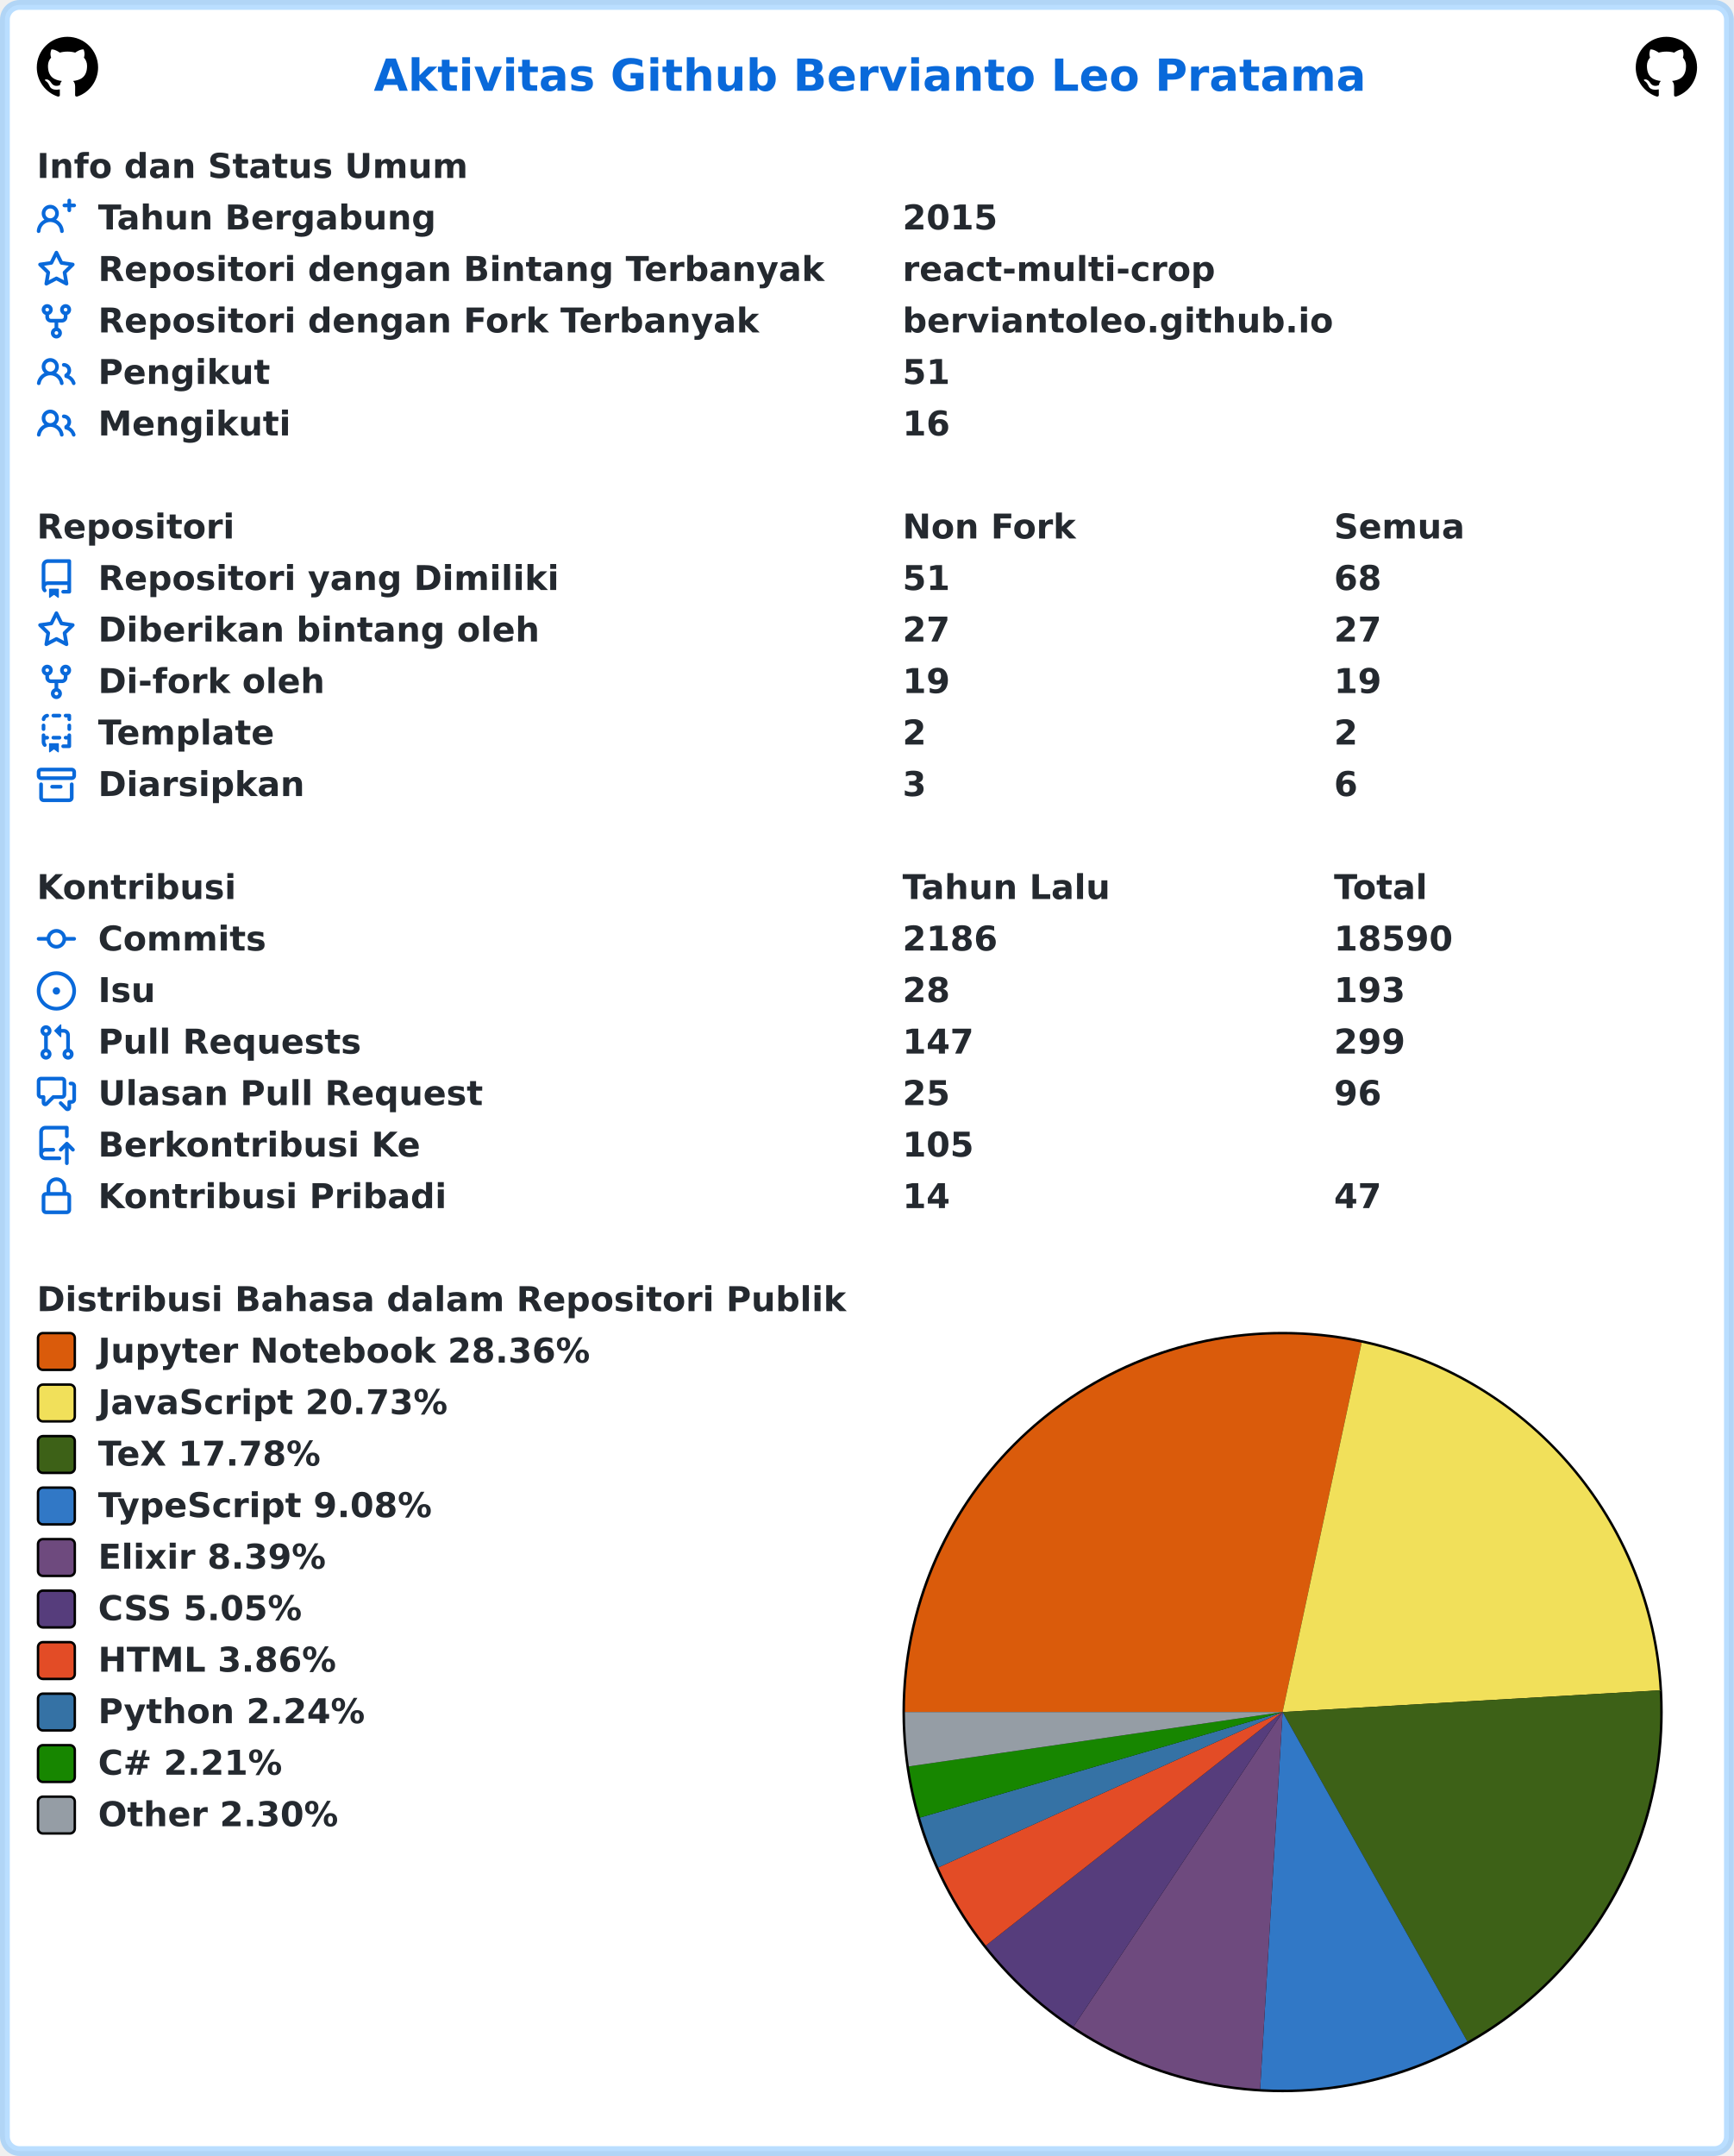
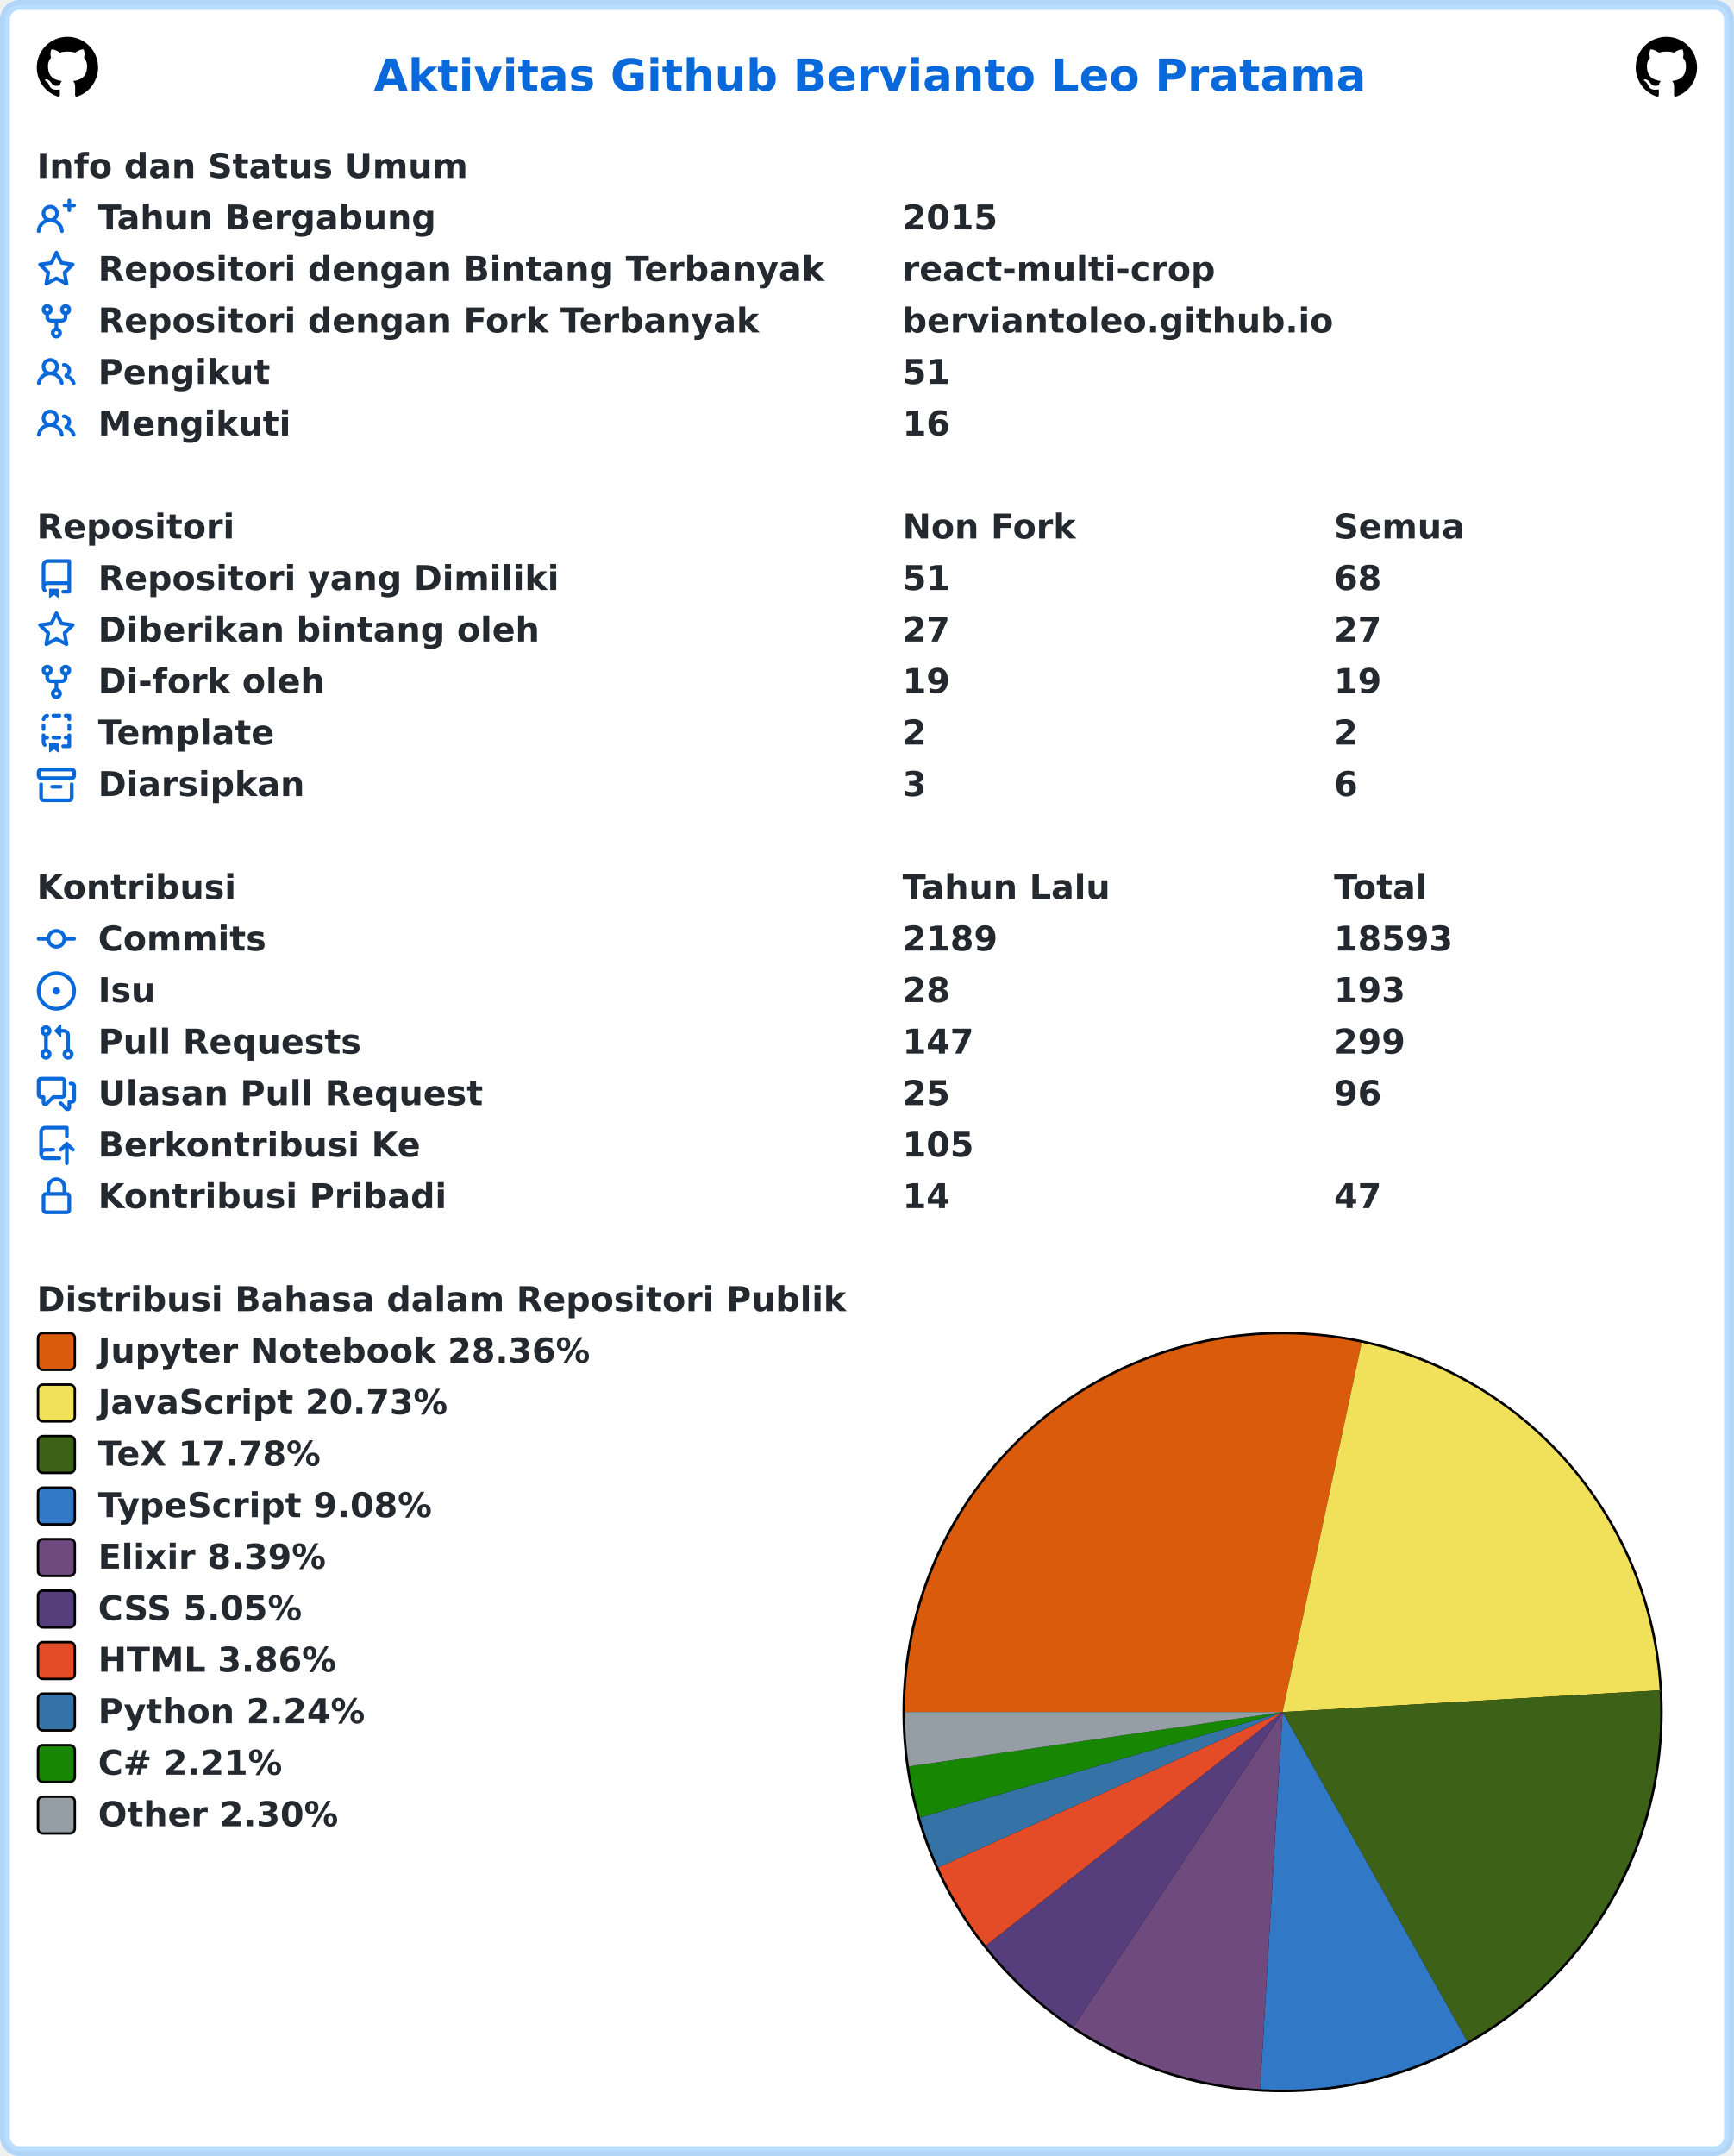
<svg xmlns="http://www.w3.org/2000/svg" width="707" height="879" viewBox="0 0 707 879" lang="id" xml:lang="id">
  <rect x="2" y="2" stroke-width="4" rx="6" width="703" height="875" stroke="rgba(84,174,255,0.4)" fill="#ffffff" />
  <g font-weight="600" font-size="110pt" font-family="Verdana,Geneva,DejaVu Sans,sans-serif" text-rendering="geometricPrecision">
    <text x="1239" y="301" lengthAdjust="spacingAndGlyphs" textLength="3261" transform="scale(0.123)" fill="#0969da">Aktivitas Github Bervianto Leo Pratama</text>
    <svg x="15" y="15" width="25" height="25" viewBox="0 0 16 16">
      <path fill="#000000" fill-rule="evenodd" d="M8 0C3.58 0 0 3.58 0 8c0 3.54 2.29 6.53 5.47 7.59.4.07.55-.17.55-.38 0-.19-.01-.82-.01-1.49-2.01.37-2.53-.49-2.69-.94-.09-.23-.48-.94-.82-1.13-.28-.15-.68-.52-.01-.53.63-.01 1.08.58 1.23.82.72 1.21 1.87.87 2.33.66.07-.52.28-.87.51-1.07-1.78-.2-3.64-.89-3.64-3.95 0-.87.31-1.59.82-2.15-.08-.2-.36-1.02.08-2.12 0 0 .67-.21 2.2.82.64-.18 1.32-.27 2-.27.68 0 1.36.09 2 .27 1.53-1.04 2.2-.82 2.2-.82.44 1.1.16 1.92.08 2.12.51.56.82 1.27.82 2.15 0 3.07-1.87 3.75-3.65 3.95.29.25.54.73.54 1.48 0 1.07-.01 1.93-.01 2.2 0 .21.15.46.55.38A8.013 8.013 0 0016 8c0-4.42-3.58-8-8-8z" />
    </svg>
    <svg x="667" y="15" width="25" height="25" viewBox="0 0 16 16">
      <path fill="#000000" fill-rule="evenodd" d="M8 0C3.58 0 0 3.58 0 8c0 3.54 2.29 6.53 5.47 7.59.4.07.55-.17.55-.38 0-.19-.01-.82-.01-1.49-2.01.37-2.53-.49-2.69-.94-.09-.23-.48-.94-.82-1.13-.28-.15-.68-.52-.01-.53.63-.01 1.08.58 1.23.82.72 1.21 1.87.87 2.33.66.07-.52.28-.87.51-1.07-1.78-.2-3.64-.89-3.64-3.95 0-.87.31-1.59.82-2.15-.08-.2-.36-1.02.08-2.12 0 0 .67-.21 2.2.82.64-.18 1.32-.27 2-.27.68 0 1.36.09 2 .27 1.53-1.04 2.2-.82 2.2-.82.44 1.1.16 1.92.08 2.12.51.56.82 1.27.82 2.15 0 3.07-1.87 3.75-3.65 3.95.29.25.54.73.54 1.48 0 1.07-.01 1.93-.01 2.2 0 .21.15.46.55.38A8.013 8.013 0 0016 8c0-4.42-3.58-8-8-8z" />
    </svg>
    <g transform="translate(0, 60)" fill="#24292f">
      <g transform="translate(15, 0)">
        <g transform="scale(0.095)">
          <text x="0" y="132" textLength="1852" lengthAdjust="spacingAndGlyphs">Info dan Status Umum</text>
        </g>
      </g>
      <g transform="translate(15, 21)">
        <path fill="#0969da" fill-rule="evenodd" d="M13.25 0a.75.75 0 01.75.75V2h1.25a.75.75 0 010 1.5H14v1.25a.75.75 0 01-1.5 0V3.5h-1.25a.75.75 0 010-1.5h1.25V.75a.75.75 0 01.75-.75zM5.5 4a2 2 0 100 4 2 2 0 000-4zm2.4 4.548a3.5 3.5 0 10-4.799 0 5.527 5.527 0 00-3.1 4.66.75.75 0 101.498.085A4.01 4.01 0 015.5 9.5a4.01 4.01 0 014.001 3.793.75.75 0 101.498-.086 5.527 5.527 0 00-3.1-4.659z" />
        <g transform="scale(0.095)">
          <text lengthAdjust="spacingAndGlyphs" textLength="1478" x="263" y="132">Tahun Bergabung</text>
          <text lengthAdjust="spacingAndGlyphs" textLength="420" x="3716" y="132">2015</text>
        </g>
      </g>
      <g transform="translate(15, 42)">
        <path fill="#0969da" fill-rule="evenodd" d="M8 .25a.75.75 0 01.673.418l1.882 3.815 4.21.612a.75.75 0 01.416 1.279l-3.046 2.97.719 4.192a.75.75 0 01-1.088.791L8 12.347l-3.766 1.98a.75.75 0 01-1.088-.79l.72-4.194L.818 6.374a.75.75 0 01.416-1.28l4.21-.611L7.327.668A.75.75 0 018 .25zm0 2.445L6.615 5.5a.75.75 0 01-.564.41l-3.097.45 2.24 2.184a.75.75 0 01.216.664l-.528 3.084 2.769-1.456a.75.75 0 01.698 0l2.77 1.456-.53-3.084a.75.75 0 01.216-.664l2.24-2.183-3.096-.45a.75.75 0 01-.564-.41L8 2.694v.001z" />
        <g transform="scale(0.095)">
          <text lengthAdjust="spacingAndGlyphs" textLength="3126" x="263" y="132">Repositori dengan Bintang Terbanyak</text>
          <text lengthAdjust="spacingAndGlyphs" textLength="1330" x="3716" y="132">react-multi-crop</text>
        </g>
      </g>
      <g transform="translate(15, 63)">
        <path fill="#0969da" fill-rule="evenodd" d="M5 3.25a.75.75 0 11-1.5 0 .75.75 0 011.5 0zm0 2.122a2.25 2.25 0 10-1.5 0v.878A2.25 2.25 0 005.75 8.5h1.5v2.128a2.251 2.251 0 101.5 0V8.5h1.5a2.25 2.25 0 002.25-2.25v-.878a2.25 2.25 0 10-1.5 0v.878a.75.75 0 01-.75.75h-4.5A.75.75 0 015 6.25v-.878zm3.75 7.378a.75.75 0 11-1.5 0 .75.75 0 011.5 0zm3-8.75a.75.75 0 100-1.5.75.75 0 000 1.5z" />
        <g transform="scale(0.095)">
          <text lengthAdjust="spacingAndGlyphs" textLength="2846" x="263" y="132">Repositori dengan Fork Terbanyak</text>
          <text lengthAdjust="spacingAndGlyphs" textLength="1821" x="3716" y="132">berviantoleo.github.io</text>
        </g>
      </g>
      <g transform="translate(15, 84)">
        <path fill="#0969da" fill-rule="evenodd" d="M5.5 3.5a2 2 0 100 4 2 2 0 000-4zM2 5.5a3.5 3.5 0 115.898 2.549 5.507 5.507 0 013.034 4.084.75.75 0 11-1.482.235 4.001 4.001 0 00-7.9 0 .75.75 0 01-1.482-.236A5.507 5.507 0 013.102 8.05 3.49 3.49 0 012 5.5zM11 4a.75.75 0 100 1.5 1.5 1.5 0 01.666 2.844.75.75 0 00-.416.672v.352a.75.75 0 00.574.73c1.2.289 2.162 1.2 2.522 2.372a.75.75 0 101.434-.44 5.01 5.01 0 00-2.56-3.012A3 3 0 0011 4z" />
        <g transform="scale(0.095)">
          <text lengthAdjust="spacingAndGlyphs" textLength="723" x="263" y="132">Pengikut</text>
          <text lengthAdjust="spacingAndGlyphs" textLength="210" x="3716" y="132">51</text>
        </g>
      </g>
      <g transform="translate(15, 105)">
        <path fill="#0969da" fill-rule="evenodd" d="M5.5 3.5a2 2 0 100 4 2 2 0 000-4zM2 5.5a3.5 3.5 0 115.898 2.549 5.507 5.507 0 013.034 4.084.75.75 0 11-1.482.235 4.001 4.001 0 00-7.9 0 .75.75 0 01-1.482-.236A5.507 5.507 0 013.102 8.05 3.49 3.49 0 012 5.5zM11 4a.75.75 0 100 1.5 1.5 1.5 0 01.666 2.844.75.75 0 00-.416.672v.352a.75.75 0 00.574.73c1.2.289 2.162 1.2 2.522 2.372a.75.75 0 101.434-.44 5.01 5.01 0 00-2.56-3.012A3 3 0 0011 4z" />
        <g transform="scale(0.095)">
          <text lengthAdjust="spacingAndGlyphs" textLength="813" x="263" y="132">Mengikuti</text>
          <text lengthAdjust="spacingAndGlyphs" textLength="210" x="3716" y="132">16</text>
        </g>
      </g>
    </g>
    <g transform="translate(0, 207)" fill="#24292f">
      <g transform="translate(15, 0)">
        <g transform="scale(0.095)">
          <text x="0" y="132" textLength="832" lengthAdjust="spacingAndGlyphs">Repositori</text>
          <text x="3716" y="132" textLength="740" lengthAdjust="spacingAndGlyphs">Non Fork</text>
          <text x="5568" y="132" textLength="573" lengthAdjust="spacingAndGlyphs">Semua</text>
        </g>
      </g>
      <g transform="translate(15, 21)">
        <path fill="#0969da" fill-rule="evenodd" d="M2 2.5A2.5 2.5 0 014.5 0h8.75a.75.75 0 01.75.75v12.5a.75.75 0 01-.75.75h-2.5a.75.75 0 110-1.5h1.75v-2h-8a1 1 0 00-.714 1.7.75.75 0 01-1.072 1.05A2.495 2.495 0 012 11.5v-9zm10.5-1V9h-8c-.356 0-.694.074-1 .208V2.5a1 1 0 011-1h8zM5 12.25v3.25a.25.25 0 00.4.2l1.45-1.087a.25.25 0 01.3 0L8.6 15.7a.25.25 0 00.4-.2v-3.25a.25.25 0 00-.25-.25h-3.5a.25.25 0 00-.25.25z" />
        <g transform="scale(0.095)">
          <text lengthAdjust="spacingAndGlyphs" textLength="1962" x="263" y="132">Repositori yang Dimiliki</text>
          <text lengthAdjust="spacingAndGlyphs" textLength="210" x="3716" y="132">51</text>
          <text lengthAdjust="spacingAndGlyphs" textLength="210" x="5568" y="132">68</text>
        </g>
      </g>
      <g transform="translate(15, 42)">
        <path fill="#0969da" fill-rule="evenodd" d="M8 .25a.75.75 0 01.673.418l1.882 3.815 4.21.612a.75.75 0 01.416 1.279l-3.046 2.97.719 4.192a.75.75 0 01-1.088.791L8 12.347l-3.766 1.98a.75.75 0 01-1.088-.79l.72-4.194L.818 6.374a.75.75 0 01.416-1.28l4.21-.611L7.327.668A.75.75 0 018 .25zm0 2.445L6.615 5.5a.75.75 0 01-.564.41l-3.097.45 2.24 2.184a.75.75 0 01.216.664l-.528 3.084 2.769-1.456a.75.75 0 01.698 0l2.77 1.456-.53-3.084a.75.75 0 01.216-.664l2.24-2.183-3.096-.45a.75.75 0 01-.564-.41L8 2.694v.001z" />
        <g transform="scale(0.095)">
          <text lengthAdjust="spacingAndGlyphs" textLength="1887" x="263" y="132">Diberikan bintang oleh</text>
          <text lengthAdjust="spacingAndGlyphs" textLength="210" x="3716" y="132">27</text>
          <text lengthAdjust="spacingAndGlyphs" textLength="210" x="5568" y="132">27</text>
        </g>
      </g>
      <g transform="translate(15, 63)">
        <path fill="#0969da" fill-rule="evenodd" d="M5 3.25a.75.75 0 11-1.5 0 .75.75 0 011.5 0zm0 2.122a2.25 2.25 0 10-1.5 0v.878A2.25 2.25 0 005.75 8.5h1.5v2.128a2.251 2.251 0 101.5 0V8.5h1.5a2.25 2.25 0 002.25-2.25v-.878a2.25 2.25 0 10-1.5 0v.878a.75.75 0 01-.75.75h-4.5A.75.75 0 015 6.25v-.878zm3.75 7.378a.75.75 0 11-1.5 0 .75.75 0 011.5 0zm3-8.75a.75.75 0 100-1.5.75.75 0 000 1.5z" />
        <g transform="scale(0.095)">
          <text lengthAdjust="spacingAndGlyphs" textLength="963" x="263" y="132">Di-fork oleh</text>
          <text lengthAdjust="spacingAndGlyphs" textLength="210" x="3716" y="132">19</text>
          <text lengthAdjust="spacingAndGlyphs" textLength="210" x="5568" y="132">19</text>
        </g>
      </g>
      <g transform="translate(15, 84)">
        <path fill="#0969da" fill-rule="evenodd" d="M6 .75A.75.75 0 016.75 0h2.5a.75.75 0 010 1.5h-2.5A.75.75 0 016 .75zm5 0a.75.75 0 01.75-.75h1.5a.75.75 0 01.75.75v1.5a.75.75 0 01-1.5 0V1.5h-.75A.75.75 0 0111 .75zM4.992.662a.75.75 0 01-.636.848c-.436.063-.783.41-.846.846a.75.75 0 01-1.485-.212A2.501 2.501 0 014.144.025a.75.75 0 01.848.637zM2.75 4a.75.75 0 01.75.75v1.5a.75.75 0 01-1.5 0v-1.5A.75.75 0 012.75 4zm10.5 0a.75.75 0 01.75.75v1.5a.75.75 0 01-1.5 0v-1.5a.75.75 0 01.75-.75zM2.75 8a.75.75 0 01.75.75v.268A1.72 1.72 0 013.75 9h.5a.75.75 0 010 1.5h-.5a.25.25 0 00-.25.25v.75c0 .28.114.532.3.714a.75.75 0 01-1.05 1.072A2.495 2.495 0 012 11.5V8.75A.75.75 0 012.75 8zm10.5 0a.75.75 0 01.75.75v4.5a.75.75 0 01-.75.75h-2.5a.75.75 0 010-1.5h1.75v-2h-.75a.75.75 0 010-1.5h.75v-.25a.75.75 0 01.75-.75zM6 9.75A.75.75 0 016.75 9h2.5a.75.75 0 010 1.5h-2.5A.75.75 0 016 9.75zm-1 2.5v3.25a.25.25 0 00.4.2l1.45-1.087a.25.25 0 01.3 0L8.6 15.7a.25.25 0 00.4-.2v-3.25a.25.25 0 00-.25-.25h-3.5a.25.25 0 00-.25.25z" />
        <g transform="scale(0.095)">
          <text lengthAdjust="spacingAndGlyphs" textLength="783" x="263" y="132">Template</text>
          <text lengthAdjust="spacingAndGlyphs" textLength="105" x="3716" y="132">2</text>
          <text lengthAdjust="spacingAndGlyphs" textLength="105" x="5568" y="132">2</text>
        </g>
      </g>
      <g transform="translate(15, 105)">
        <path fill="#0969da" fill-rule="evenodd" d="M1.75 2.5a.25.25 0 00-.25.25v1.5c0 .138.112.25.25.25h12.5a.25.25 0 00.25-.25v-1.5a.25.25 0 00-.25-.25H1.75zM0 2.75C0 1.784.784 1 1.75 1h12.5c.966 0 1.75.784 1.75 1.75v1.5A1.75 1.75 0 0114.25 6H1.75A1.75 1.75 0 010 4.25v-1.5zM1.75 7a.75.75 0 01.75.75v5.5c0 .138.112.25.25.25h10.5a.25.25 0 00.25-.25v-5.5a.75.75 0 111.5 0v5.5A1.75 1.75 0 0113.25 15H2.75A1.75 1.75 0 011 13.25v-5.5A.75.75 0 011.75 7zm4.5 1a.75.75 0 000 1.5h3.5a.75.75 0 100-1.5h-3.5z" />
        <g transform="scale(0.095)">
          <text lengthAdjust="spacingAndGlyphs" textLength="880" x="263" y="132">Diarsipkan</text>
          <text lengthAdjust="spacingAndGlyphs" textLength="105" x="3716" y="132">3</text>
          <text lengthAdjust="spacingAndGlyphs" textLength="105" x="5568" y="132">6</text>
        </g>
      </g>
    </g>
    <g transform="translate(0, 354)" fill="#24292f">
      <g transform="translate(15, 0)">
        <g transform="scale(0.095)">
          <text x="0" y="132" textLength="834" lengthAdjust="spacingAndGlyphs">Kontribusi</text>
          <text x="3716" y="132" textLength="914" lengthAdjust="spacingAndGlyphs">Tahun Lalu</text>
          <text x="5568" y="132" textLength="414" lengthAdjust="spacingAndGlyphs">Total</text>
        </g>
      </g>
      <g transform="translate(15, 21)">
        <path fill="#0969da" fill-rule="evenodd" d="M10.5 7.75a2.5 2.5 0 11-5 0 2.5 2.5 0 015 0zm1.43.75a4.002 4.002 0 01-7.86 0H.75a.75.75 0 110-1.5h3.32a4.001 4.001 0 017.86 0h3.32a.75.75 0 110 1.5h-3.32z" />
        <g transform="scale(0.095)">
          <text lengthAdjust="spacingAndGlyphs" textLength="734" x="263" y="132">Commits</text>
-           <text lengthAdjust="spacingAndGlyphs" textLength="420" x="3716" y="132">2186</text>
-           <text lengthAdjust="spacingAndGlyphs" textLength="525" x="5568" y="132">18590</text>
+           <text lengthAdjust="spacingAndGlyphs" textLength="420" x="3716" y="132">2189</text>
+           <text lengthAdjust="spacingAndGlyphs" textLength="525" x="5568" y="132">18593</text>
        </g>
      </g>
      <g transform="translate(15, 42)">
        <path fill="#0969da" d="M8 9.5a1.5 1.5 0 100-3 1.5 1.5 0 000 3z" />
        <path fill="#0969da" fill-rule="evenodd" d="M8 0a8 8 0 100 16A8 8 0 008 0zM1.5 8a6.5 6.5 0 1113 0 6.5 6.5 0 01-13 0z" />
        <g transform="scale(0.095)">
          <text lengthAdjust="spacingAndGlyphs" textLength="238" x="263" y="132">Isu</text>
          <text lengthAdjust="spacingAndGlyphs" textLength="210" x="3716" y="132">28</text>
          <text lengthAdjust="spacingAndGlyphs" textLength="315" x="5568" y="132">193</text>
        </g>
      </g>
      <g transform="translate(15, 63)">
        <path fill="#0969da" fill-rule="evenodd" d="M7.177 3.073L9.573.677A.25.25 0 0110 .854v4.792a.25.25 0 01-.427.177L7.177 3.427a.25.25 0 010-.354zM3.75 2.5a.75.75 0 100 1.5.75.75 0 000-1.5zm-2.25.75a2.25 2.25 0 113 2.122v5.256a2.251 2.251 0 11-1.5 0V5.372A2.25 2.25 0 011.5 3.25zM11 2.5h-1V4h1a1 1 0 011 1v5.628a2.251 2.251 0 101.5 0V5A2.5 2.5 0 0011 2.5zm1 10.25a.75.75 0 111.5 0 .75.75 0 01-1.5 0zM3.75 12a.75.75 0 100 1.5.75.75 0 000-1.5z" />
        <g transform="scale(0.095)">
          <text lengthAdjust="spacingAndGlyphs" textLength="1113" x="263" y="132">Pull Requests</text>
          <text lengthAdjust="spacingAndGlyphs" textLength="315" x="3716" y="132">147</text>
          <text lengthAdjust="spacingAndGlyphs" textLength="315" x="5568" y="132">299</text>
        </g>
      </g>
      <g transform="translate(15, 84)">
        <path fill="#0969da" fill-rule="evenodd" d="M1.5 2.75a.25.25 0 01.25-.25h8.5a.25.25 0 01.25.25v5.5a.25.25 0 01-.25.25h-3.5a.75.75 0 00-.53.22L3.5 11.44V9.25a.75.75 0 00-.75-.75h-1a.25.25 0 01-.25-.25v-5.5zM1.75 1A1.75 1.75 0 000 2.75v5.5C0 9.216.784 10 1.75 10H2v1.543a1.457 1.457 0 002.487 1.03L7.061 10h3.189A1.75 1.75 0 0012 8.25v-5.5A1.75 1.75 0 0010.25 1h-8.5zM14.5 4.75a.25.25 0 00-.25-.25h-.5a.75.75 0 110-1.5h.5c.966 0 1.75.784 1.75 1.75v5.5A1.75 1.75 0 0114.25 12H14v1.543a1.457 1.457 0 01-2.487 1.03L9.22 12.28a.75.75 0 111.06-1.06l2.22 2.22v-2.19a.75.75 0 01.75-.75h1a.25.25 0 00.25-.25v-5.5z" />
        <g transform="scale(0.095)">
          <text lengthAdjust="spacingAndGlyphs" textLength="1640" x="263" y="132">Ulasan Pull Request</text>
          <text lengthAdjust="spacingAndGlyphs" textLength="210" x="3716" y="132">25</text>
          <text lengthAdjust="spacingAndGlyphs" textLength="210" x="5568" y="132">96</text>
        </g>
      </g>
      <g transform="translate(15, 105)">
        <path fill="#0969da" fill-rule="evenodd" d="M1 2.5A2.5 2.5 0 013.5 0h8.75a.75.75 0 01.75.75v3.5a.75.75 0 01-1.5 0V1.5h-8a1 1 0 00-1 1v6.708A2.492 2.492 0 013.5 9h3.25a.75.75 0 010 1.5H3.5a1 1 0 100 2h5.75a.75.75 0 010 1.5H3.5A2.5 2.5 0 011 11.5v-9zm13.23 7.79a.75.75 0 001.06-1.06l-2.505-2.505a.75.75 0 00-1.06 0L9.22 9.229a.75.75 0 001.06 1.061l1.225-1.224v6.184a.75.75 0 001.5 0V9.066l1.224 1.224z" />
        <g transform="scale(0.095)">
          <text lengthAdjust="spacingAndGlyphs" textLength="1366" x="263" y="132">Berkontribusi Ke</text>
          <text lengthAdjust="spacingAndGlyphs" textLength="315" x="3716" y="132">105</text>
        </g>
      </g>
      <g transform="translate(15, 126)">
        <path fill="#0969da" fill-rule="evenodd" d="M4 4v2h-.25A1.75 1.75 0 002 7.75v5.5c0 .966.784 1.75 1.75 1.75h8.5A1.75 1.75 0 0014 13.25v-5.5A1.75 1.75 0 0012.25 6H12V4a4 4 0 10-8 0zm6.5 2V4a2.5 2.5 0 00-5 0v2h5zM12 7.5h.25a.25.25 0 01.25.25v5.5a.25.25 0 01-.25.25h-8.5a.25.25 0 01-.25-.25v-5.5a.25.25 0 01.25-.25H12z" />
        <g transform="scale(0.095)">
          <text lengthAdjust="spacingAndGlyphs" textLength="1456" x="263" y="132">Kontribusi Pribadi</text>
          <text lengthAdjust="spacingAndGlyphs" textLength="210" x="3716" y="132">14</text>
          <text lengthAdjust="spacingAndGlyphs" textLength="210" x="5568" y="132">47</text>
        </g>
      </g>
    </g>
    <g transform="translate(0, 522)" fill="#24292f">
      <g transform="translate(15, 0)">
        <g transform="scale(0.095)">
          <text x="0" y="132" textLength="3438" lengthAdjust="spacingAndGlyphs">Distribusi Bahasa dalam Repositori Publik</text>
        </g>
      </g>
      <g transform="translate(368, 21)">
        <circle cx="155" cy="155" r="155" fill="#000000" />
      </g>
      <g transform="translate(369, 22)">
        <path fill-rule="evenodd" fill="#DA5B0B" d="M 0.0,154 A 154 154 0 0 1 186.239 3.412 L 154,154 Z" />
        <path fill-rule="evenodd" fill="#f1e05a" d="M 186.239,3.412 A 154 154 0 0 1 307.745 145.143 L 154,154 Z" />
        <path fill-rule="evenodd" fill="#3D6117" d="M 307.745,145.143 A 154 154 0 0 1 229.33 288.318 L 154,154 Z" />
        <path fill-rule="evenodd" fill="#3178c6" d="M 229.33,288.318 A 154 154 0 0 1 144.841 307.727 L 154,154 Z" />
        <path fill-rule="evenodd" fill="#6e4a7e" d="M 144.841,307.727 A 154 154 0 0 1 68.751 282.252 L 154,154 Z" />
        <path fill-rule="evenodd" fill="#563d7c" d="M 68.751,282.252 A 154 154 0 0 1 32.962 249.215 L 154,154 Z" />
        <path fill-rule="evenodd" fill="#e34c26" d="M 32.962,249.215 A 154 154 0 0 1 13.634 217.351 L 154,154 Z" />
        <path fill-rule="evenodd" fill="#3572A5" d="M 13.634,217.351 A 154 154 0 0 1 6.132 197.023 L 154,154 Z" />
        <path fill-rule="evenodd" fill="#178600" d="M 6.132,197.023 A 154 154 0 0 1 1.603 176.159 L 154,154 Z" />
        <path fill-rule="evenodd" fill="#959da5" d="M 1.603,176.159 A 154 154 0 0 1 0.0 154 L 154,154 Z" />
      </g>
      <g transform="translate(15, 21)">
        <rect x="0.5" y="0.5" rx="2" width="15" height="15" fill="#DA5B0B" stroke-width="1" stroke="#000000" />
        <text transform="scale(0.095)" x="263" y="132" textLength="2126" lengthAdjust="spacingAndGlyphs">Jupyter Notebook 28.36%</text>
      </g>
      <g transform="translate(15, 42)">
        <rect x="0.5" y="0.5" rx="2" width="15" height="15" fill="#f1e05a" stroke-width="1" stroke="#000000" />
        <text transform="scale(0.095)" x="263" y="132" textLength="1516" lengthAdjust="spacingAndGlyphs">JavaScript 20.73%</text>
      </g>
      <g transform="translate(15, 63)">
        <rect x="0.5" y="0.5" rx="2" width="15" height="15" fill="#3D6117" stroke-width="1" stroke="#000000" />
        <text transform="scale(0.095)" x="263" y="132" textLength="999" lengthAdjust="spacingAndGlyphs">TeX 17.78%</text>
      </g>
      <g transform="translate(15, 84)">
        <rect x="0.5" y="0.5" rx="2" width="15" height="15" fill="#3178c6" stroke-width="1" stroke="#000000" />
        <text transform="scale(0.095)" x="263" y="132" textLength="1462" lengthAdjust="spacingAndGlyphs">TypeScript 9.08%</text>
      </g>
      <g transform="translate(15, 105)">
        <rect x="0.5" y="0.5" rx="2" width="15" height="15" fill="#6e4a7e" stroke-width="1" stroke="#000000" />
        <text transform="scale(0.095)" x="263" y="132" textLength="987" lengthAdjust="spacingAndGlyphs">Elixir 8.39%</text>
      </g>
      <g transform="translate(15, 126)">
        <rect x="0.5" y="0.5" rx="2" width="15" height="15" fill="#563d7c" stroke-width="1" stroke="#000000" />
        <text transform="scale(0.095)" x="263" y="132" textLength="903" lengthAdjust="spacingAndGlyphs">CSS 5.05%</text>
      </g>
      <g transform="translate(15, 147)">
        <rect x="0.5" y="0.5" rx="2" width="15" height="15" fill="#e34c26" stroke-width="1" stroke="#000000" />
        <text transform="scale(0.095)" x="263" y="132" textLength="1036" lengthAdjust="spacingAndGlyphs">HTML 3.86%</text>
      </g>
      <g transform="translate(15, 168)">
        <rect x="0.5" y="0.5" rx="2" width="15" height="15" fill="#3572A5" stroke-width="1" stroke="#000000" />
        <text transform="scale(0.095)" x="263" y="132" textLength="1149" lengthAdjust="spacingAndGlyphs">Python 2.24%</text>
      </g>
      <g transform="translate(15, 189)">
        <rect x="0.5" y="0.5" rx="2" width="15" height="15" fill="#178600" stroke-width="1" stroke="#000000" />
        <text transform="scale(0.095)" x="263" y="132" textLength="831" lengthAdjust="spacingAndGlyphs">C# 2.21%</text>
      </g>
      <g transform="translate(15, 210)">
        <rect x="0.5" y="0.5" rx="2" width="15" height="15" fill="#959da5" stroke-width="1" stroke="#000000" />
        <text transform="scale(0.095)" x="263" y="132" textLength="1047" lengthAdjust="spacingAndGlyphs">Other 2.30%</text>
      </g>
    </g>
  </g>
</svg>
